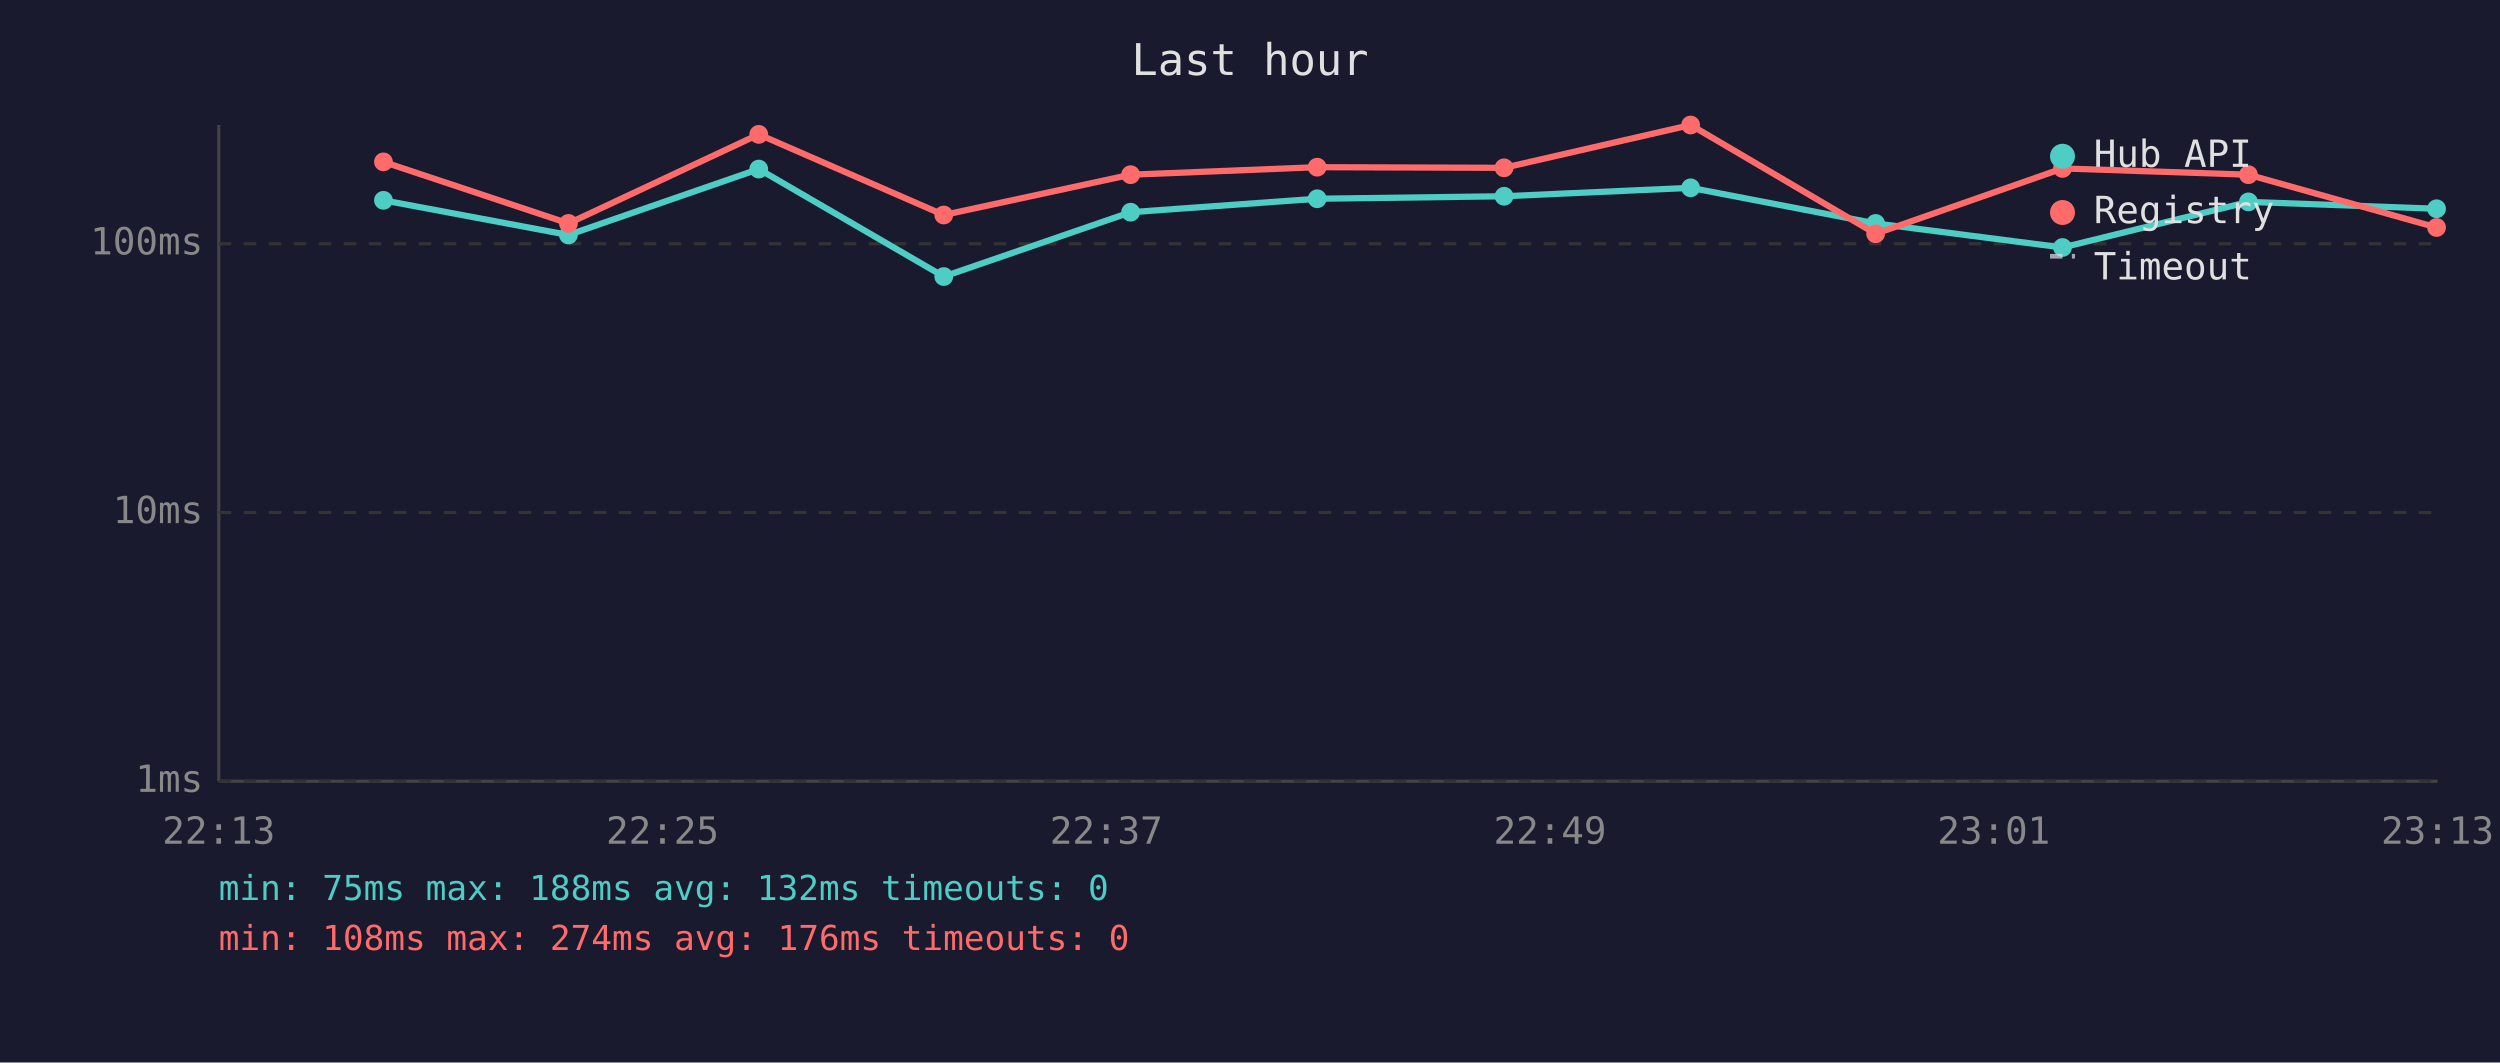
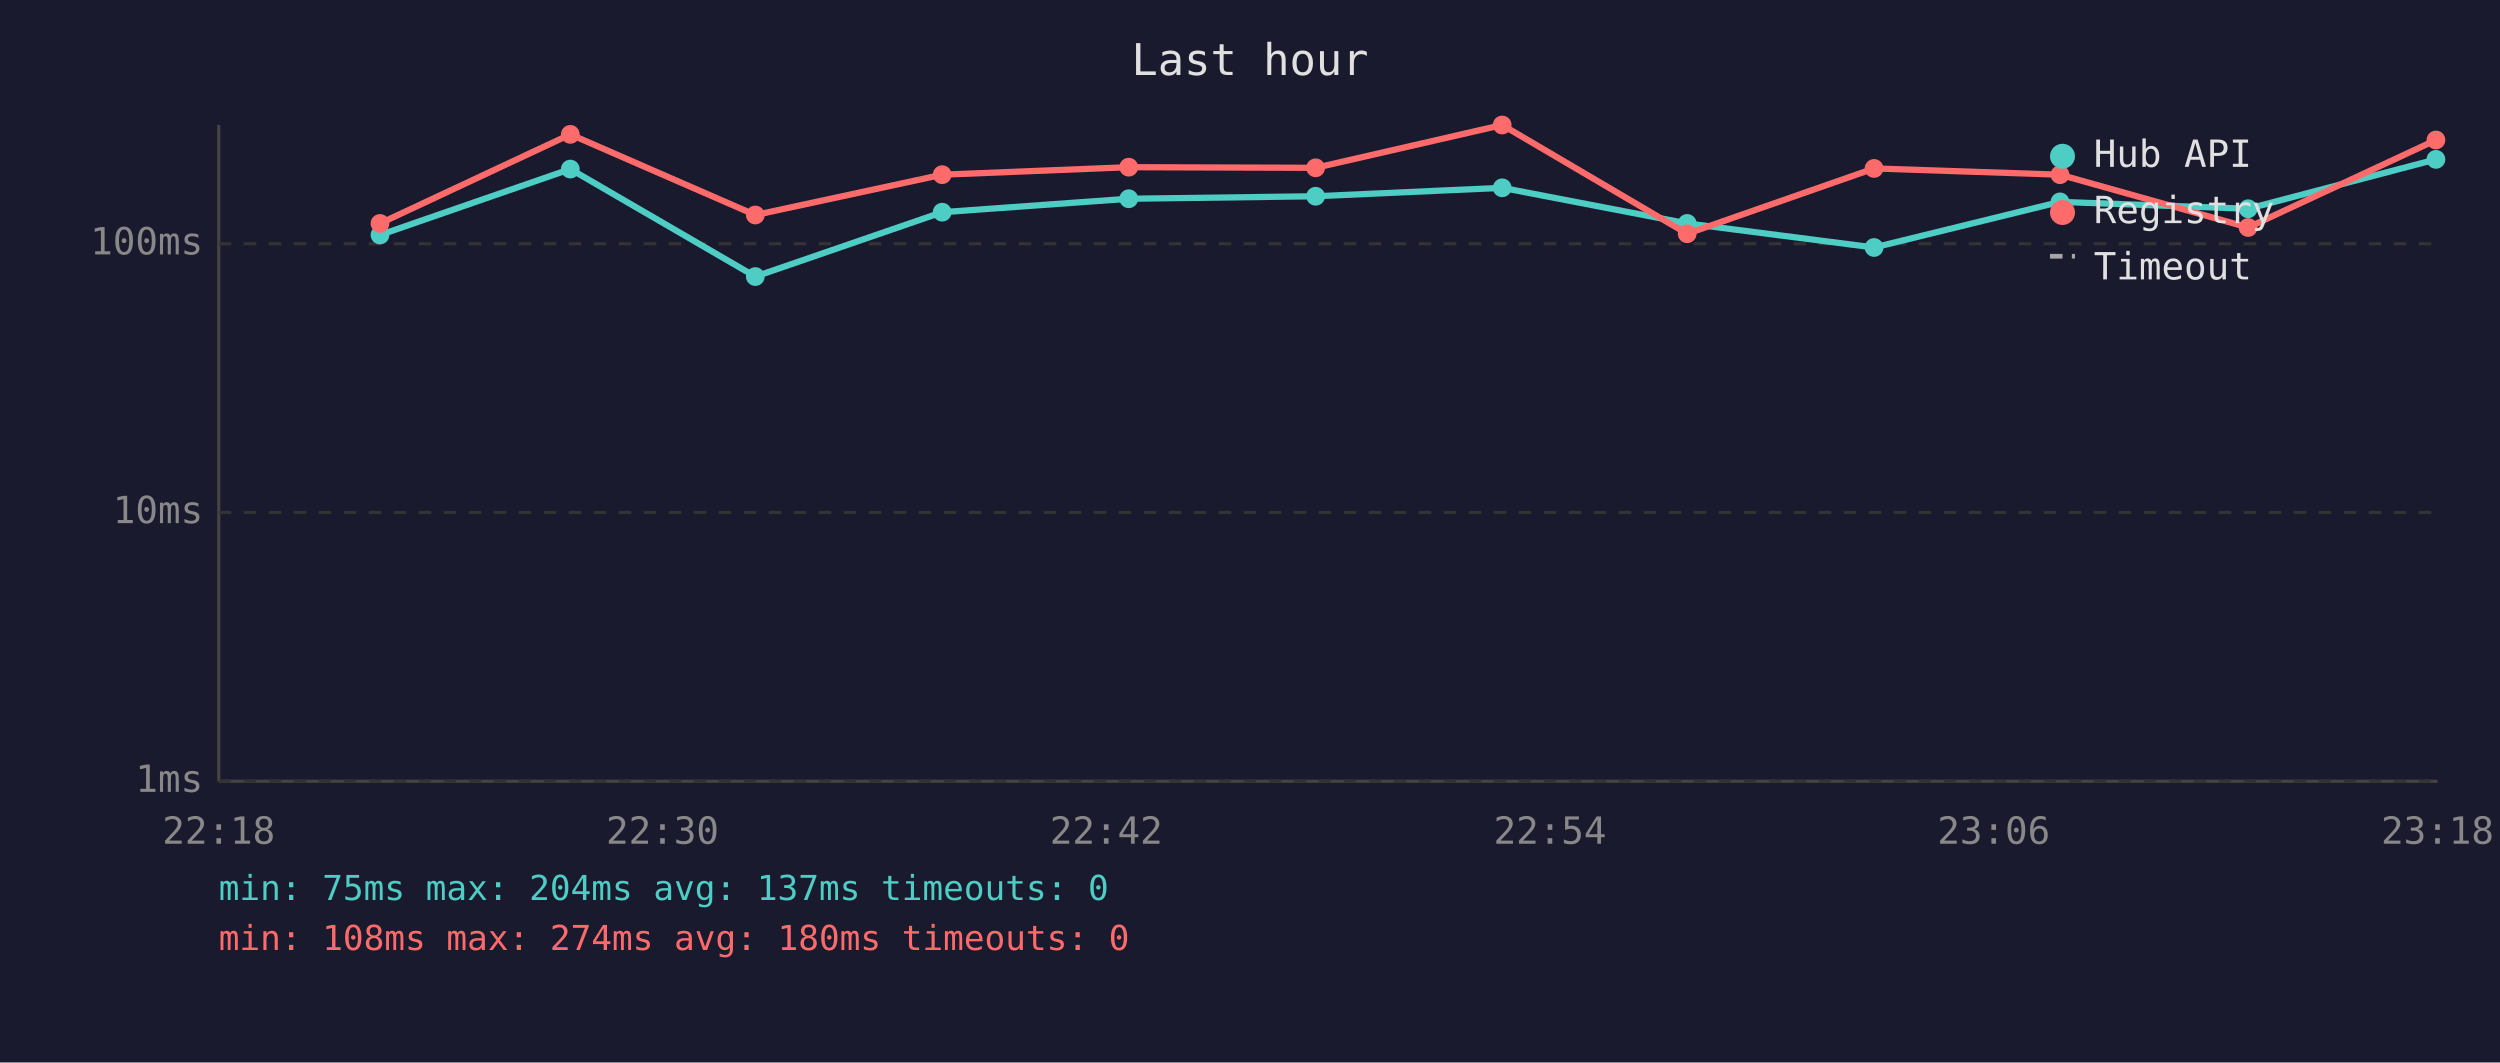
<svg xmlns="http://www.w3.org/2000/svg" viewBox="0 0 800 340" font-family="monospace" font-size="12">
  <rect width="800" height="340" fill="#1a1a2e" />
  <text x="400" y="24" fill="#e0e0e0" font-size="14" text-anchor="middle">Last hour</text>
  <line x1="70" y1="40" x2="70" y2="250" stroke="#444" stroke-width="1" />
  <line x1="70" y1="250" x2="780" y2="250" stroke="#444" stroke-width="1" />
  <line x1="70" y1="250" x2="780" y2="250" stroke="#333" stroke-width="1" stroke-dasharray="4" />
  <text x="65" y="250" fill="#888" text-anchor="end" dominant-baseline="middle">1ms</text>
  <line x1="70" y1="164" x2="780" y2="164" stroke="#333" stroke-width="1" stroke-dasharray="4" />
  <text x="65" y="164" fill="#888" text-anchor="end" dominant-baseline="middle">10ms</text>
  <line x1="70" y1="78" x2="780" y2="78" stroke="#333" stroke-width="1" stroke-dasharray="4" />
  <text x="65" y="78" fill="#888" text-anchor="end" dominant-baseline="middle">100ms</text>
-   <text x="70" y="270" fill="#888" text-anchor="middle">22:13</text>
-   <text x="212" y="270" fill="#888" text-anchor="middle">22:25</text>
-   <text x="354" y="270" fill="#888" text-anchor="middle">22:37</text>
-   <text x="496" y="270" fill="#888" text-anchor="middle">22:49</text>
-   <text x="638" y="270" fill="#888" text-anchor="middle">23:01</text>
-   <text x="780" y="270" fill="#888" text-anchor="middle">23:13</text>
-   <polyline points="122.7,64.1 181.9,75.2 242.8,54.1 302.0,88.5 361.8,67.9 421.5,63.6 481.3,62.8 541.0,60.1 600.2,71.5 660.0,79.2 719.5,64.6 779.7,66.8" fill="none" stroke="#4ecdc4" stroke-width="2" opacity="1" />
-   <circle cx="122.7" cy="64.1" r="3" fill="#4ecdc4" />
-   <circle cx="181.9" cy="75.2" r="3" fill="#4ecdc4" />
-   <circle cx="242.8" cy="54.1" r="3" fill="#4ecdc4" />
-   <circle cx="302.0" cy="88.5" r="3" fill="#4ecdc4" />
-   <circle cx="361.8" cy="67.9" r="3" fill="#4ecdc4" />
-   <circle cx="421.5" cy="63.6" r="3" fill="#4ecdc4" />
-   <circle cx="481.3" cy="62.8" r="3" fill="#4ecdc4" />
-   <circle cx="541.0" cy="60.1" r="3" fill="#4ecdc4" />
-   <circle cx="600.2" cy="71.5" r="3" fill="#4ecdc4" />
-   <circle cx="660.0" cy="79.2" r="3" fill="#4ecdc4" />
-   <circle cx="719.5" cy="64.6" r="3" fill="#4ecdc4" />
-   <circle cx="779.7" cy="66.8" r="3" fill="#4ecdc4" />
-   <polyline points="122.7,51.8 181.9,71.5 242.8,43.0 302.0,68.8 361.8,55.9 421.5,53.5 481.3,53.7 541.0,40.0 600.2,74.8 660.0,53.9 719.5,55.9 779.7,72.8" fill="none" stroke="#ff6b6b" stroke-width="2" opacity="1" />
-   <circle cx="122.7" cy="51.8" r="3" fill="#ff6b6b" />
-   <circle cx="181.9" cy="71.5" r="3" fill="#ff6b6b" />
-   <circle cx="242.8" cy="43.0" r="3" fill="#ff6b6b" />
-   <circle cx="302.0" cy="68.8" r="3" fill="#ff6b6b" />
-   <circle cx="361.8" cy="55.9" r="3" fill="#ff6b6b" />
-   <circle cx="421.5" cy="53.5" r="3" fill="#ff6b6b" />
-   <circle cx="481.3" cy="53.7" r="3" fill="#ff6b6b" />
-   <circle cx="541.0" cy="40.0" r="3" fill="#ff6b6b" />
-   <circle cx="600.2" cy="74.8" r="3" fill="#ff6b6b" />
-   <circle cx="660.0" cy="53.9" r="3" fill="#ff6b6b" />
-   <circle cx="719.5" cy="55.9" r="3" fill="#ff6b6b" />
-   <circle cx="779.7" cy="72.8" r="3" fill="#ff6b6b" />
+   <text x="70" y="270" fill="#888" text-anchor="middle">22:18</text>
+   <text x="212" y="270" fill="#888" text-anchor="middle">22:30</text>
+   <text x="354" y="270" fill="#888" text-anchor="middle">22:42</text>
+   <text x="496" y="270" fill="#888" text-anchor="middle">22:54</text>
+   <text x="638" y="270" fill="#888" text-anchor="middle">23:06</text>
+   <text x="780" y="270" fill="#888" text-anchor="middle">23:18</text>
+   <polyline points="121.6,75.2 182.5,54.1 241.7,88.5 301.5,67.9 361.2,63.6 421.0,62.8 480.7,60.1 539.9,71.5 599.7,79.2 659.2,64.6 719.4,66.8 779.5,51.0" fill="none" stroke="#4ecdc4" stroke-width="2" opacity="1" />
+   <circle cx="121.6" cy="75.2" r="3" fill="#4ecdc4" />
+   <circle cx="182.5" cy="54.1" r="3" fill="#4ecdc4" />
+   <circle cx="241.7" cy="88.5" r="3" fill="#4ecdc4" />
+   <circle cx="301.5" cy="67.9" r="3" fill="#4ecdc4" />
+   <circle cx="361.2" cy="63.6" r="3" fill="#4ecdc4" />
+   <circle cx="421.0" cy="62.8" r="3" fill="#4ecdc4" />
+   <circle cx="480.7" cy="60.1" r="3" fill="#4ecdc4" />
+   <circle cx="539.9" cy="71.5" r="3" fill="#4ecdc4" />
+   <circle cx="599.7" cy="79.2" r="3" fill="#4ecdc4" />
+   <circle cx="659.2" cy="64.6" r="3" fill="#4ecdc4" />
+   <circle cx="719.4" cy="66.8" r="3" fill="#4ecdc4" />
+   <circle cx="779.5" cy="51.0" r="3" fill="#4ecdc4" />
+   <polyline points="121.6,71.5 182.5,43.0 241.7,68.8 301.5,55.9 361.2,53.5 421.0,53.7 480.7,40.0 539.9,74.8 599.7,53.9 659.2,55.9 719.4,72.8 779.5,44.8" fill="none" stroke="#ff6b6b" stroke-width="2" opacity="1" />
+   <circle cx="121.6" cy="71.5" r="3" fill="#ff6b6b" />
+   <circle cx="182.5" cy="43.0" r="3" fill="#ff6b6b" />
+   <circle cx="241.7" cy="68.8" r="3" fill="#ff6b6b" />
+   <circle cx="301.5" cy="55.9" r="3" fill="#ff6b6b" />
+   <circle cx="361.2" cy="53.5" r="3" fill="#ff6b6b" />
+   <circle cx="421.0" cy="53.7" r="3" fill="#ff6b6b" />
+   <circle cx="480.7" cy="40.0" r="3" fill="#ff6b6b" />
+   <circle cx="539.9" cy="74.8" r="3" fill="#ff6b6b" />
+   <circle cx="599.7" cy="53.9" r="3" fill="#ff6b6b" />
+   <circle cx="659.2" cy="55.9" r="3" fill="#ff6b6b" />
+   <circle cx="719.4" cy="72.8" r="3" fill="#ff6b6b" />
+   <circle cx="779.5" cy="44.8" r="3" fill="#ff6b6b" />
  <circle cx="660" cy="50" r="4" fill="#4ecdc4" />
  <text x="670" y="50" fill="#e0e0e0" dominant-baseline="middle">Hub API</text>
  <circle cx="660" cy="68" r="4" fill="#ff6b6b" />
  <text x="670" y="68" fill="#e0e0e0" dominant-baseline="middle">Registry</text>
  <line x1="656" y1="82" x2="664" y2="82" stroke="#e0e0e0" stroke-width="1.5" stroke-dasharray="4,3" opacity="0.7" />
  <text x="670" y="86" fill="#e0e0e0" dominant-baseline="middle">Timeout</text>
-   <text x="70" y="288" fill="#4ecdc4" font-size="11">min: 75ms  max: 188ms  avg: 132ms  timeouts: 0</text>
-   <text x="70" y="304" fill="#ff6b6b" font-size="11">min: 108ms  max: 274ms  avg: 176ms  timeouts: 0</text>
+   <text x="70" y="288" fill="#4ecdc4" font-size="11">min: 75ms  max: 204ms  avg: 137ms  timeouts: 0</text>
+   <text x="70" y="304" fill="#ff6b6b" font-size="11">min: 108ms  max: 274ms  avg: 180ms  timeouts: 0</text>
</svg>
